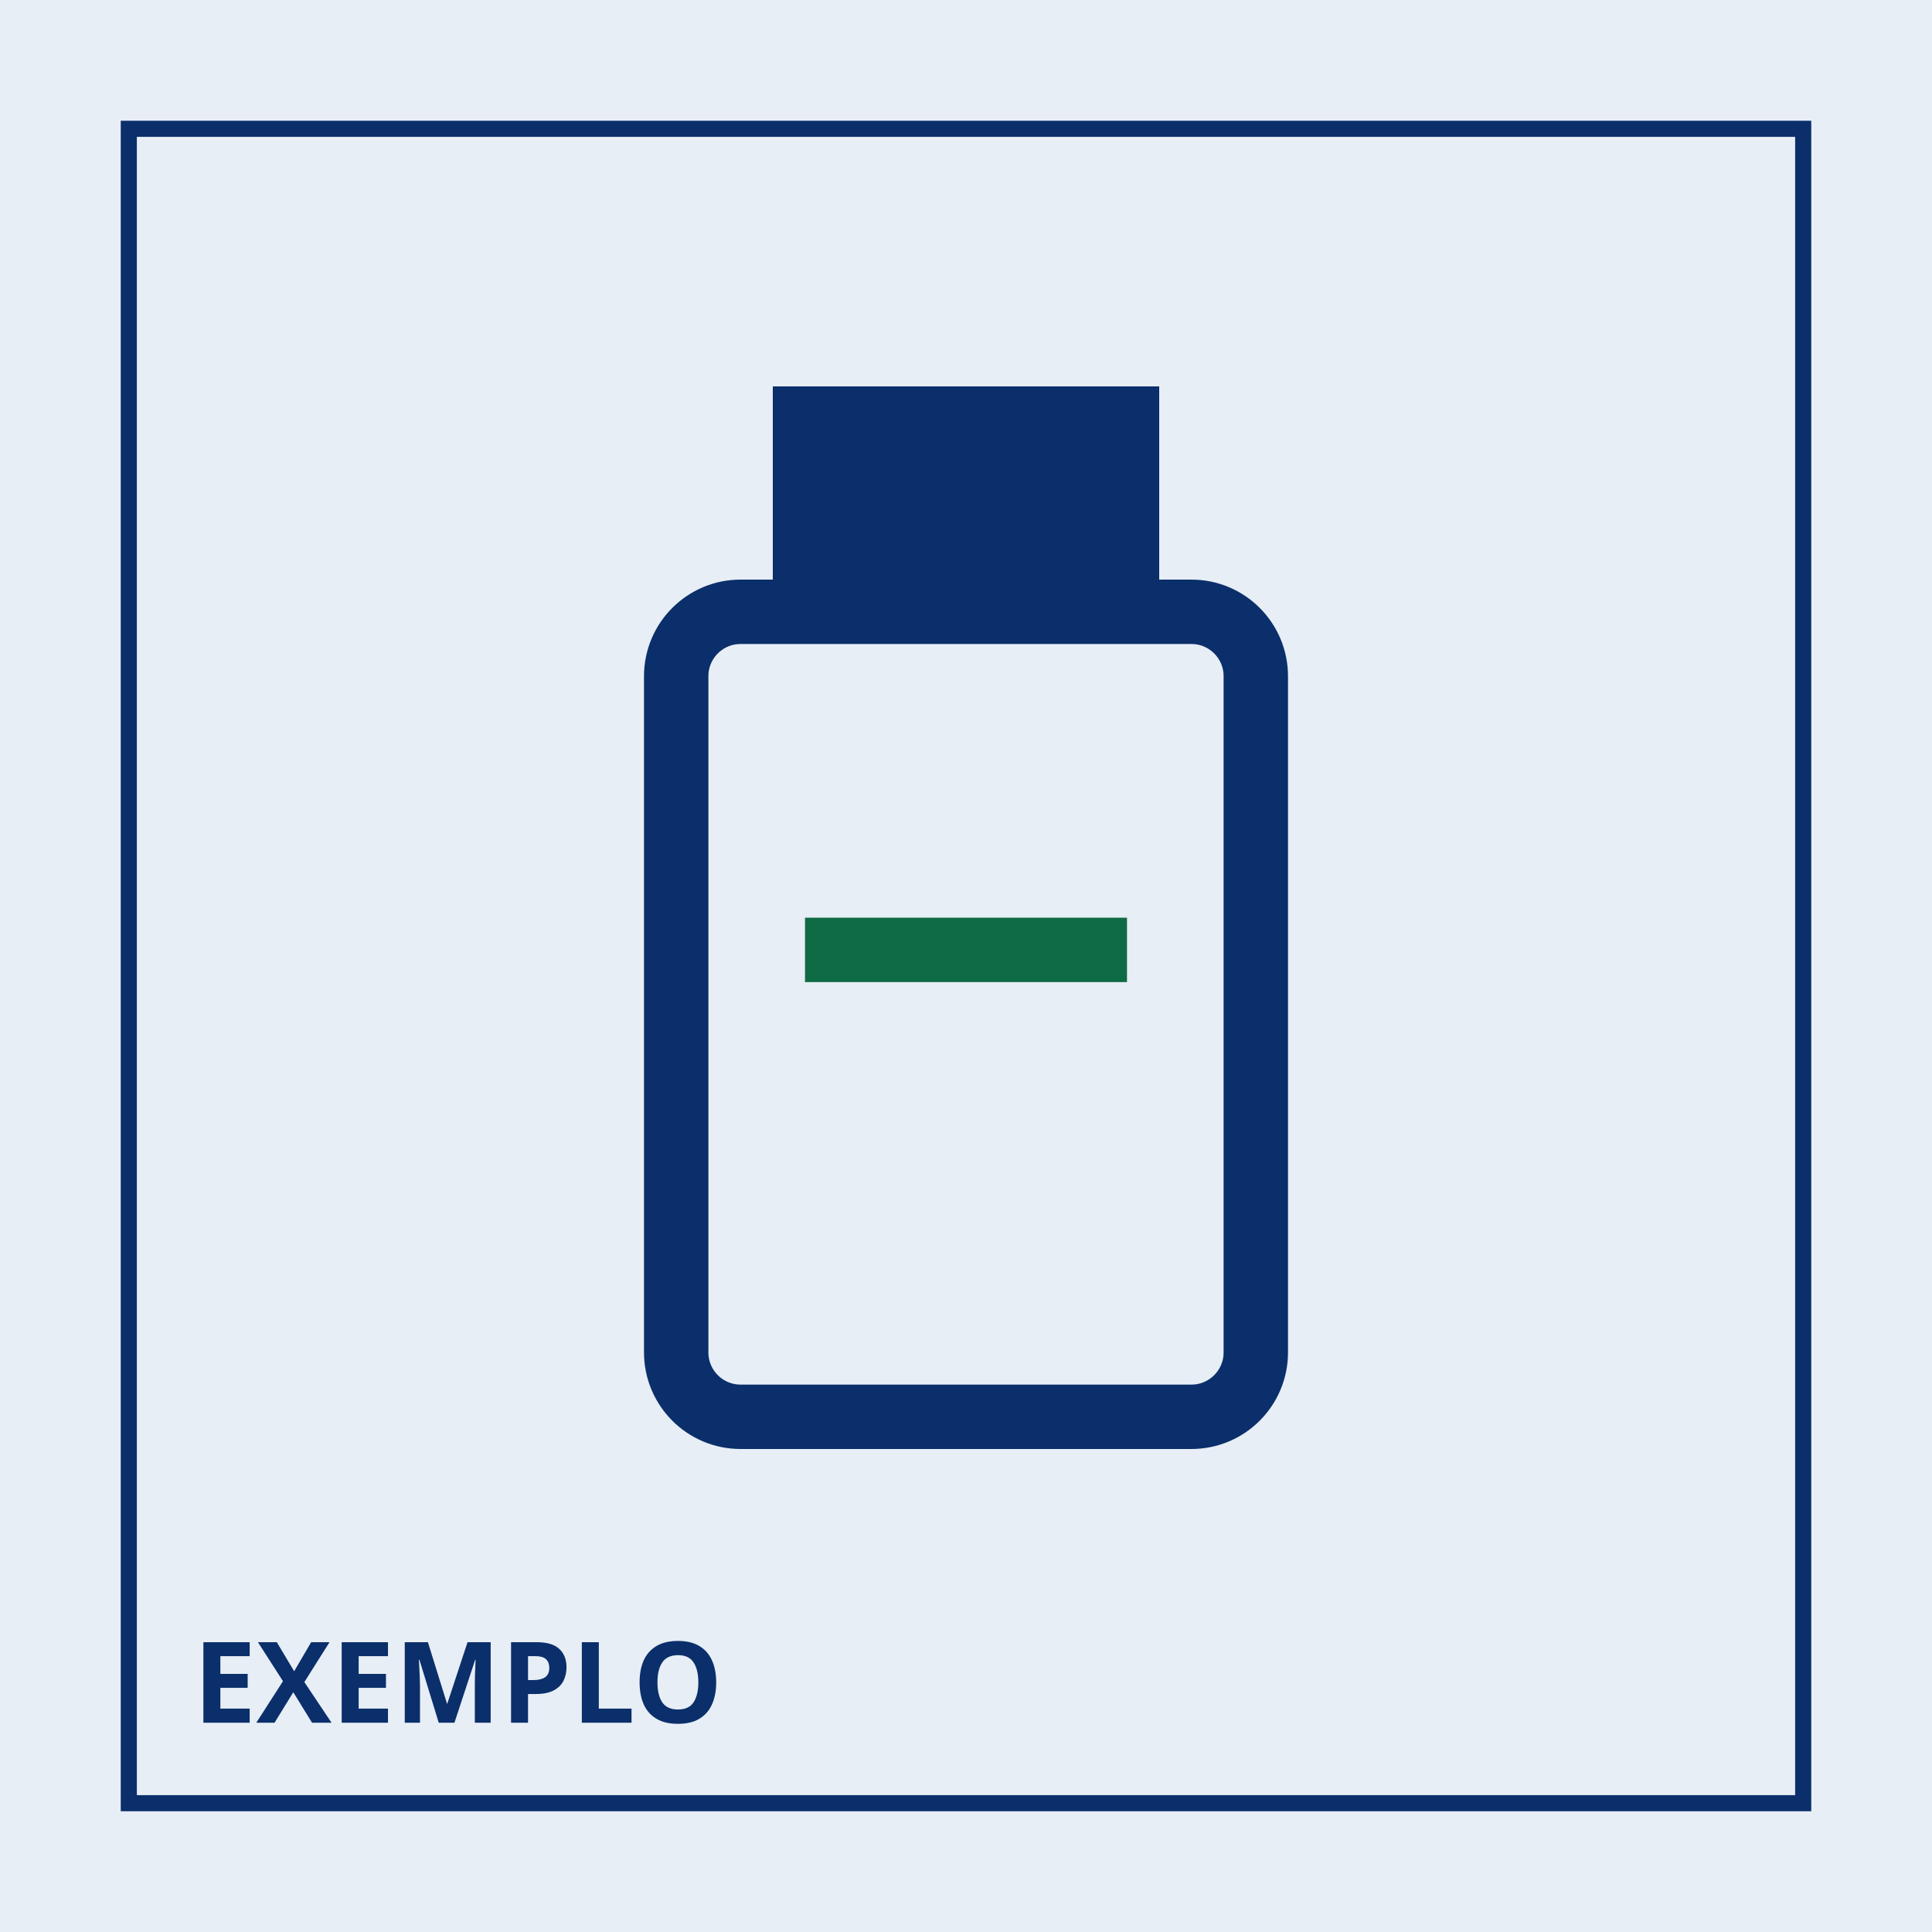
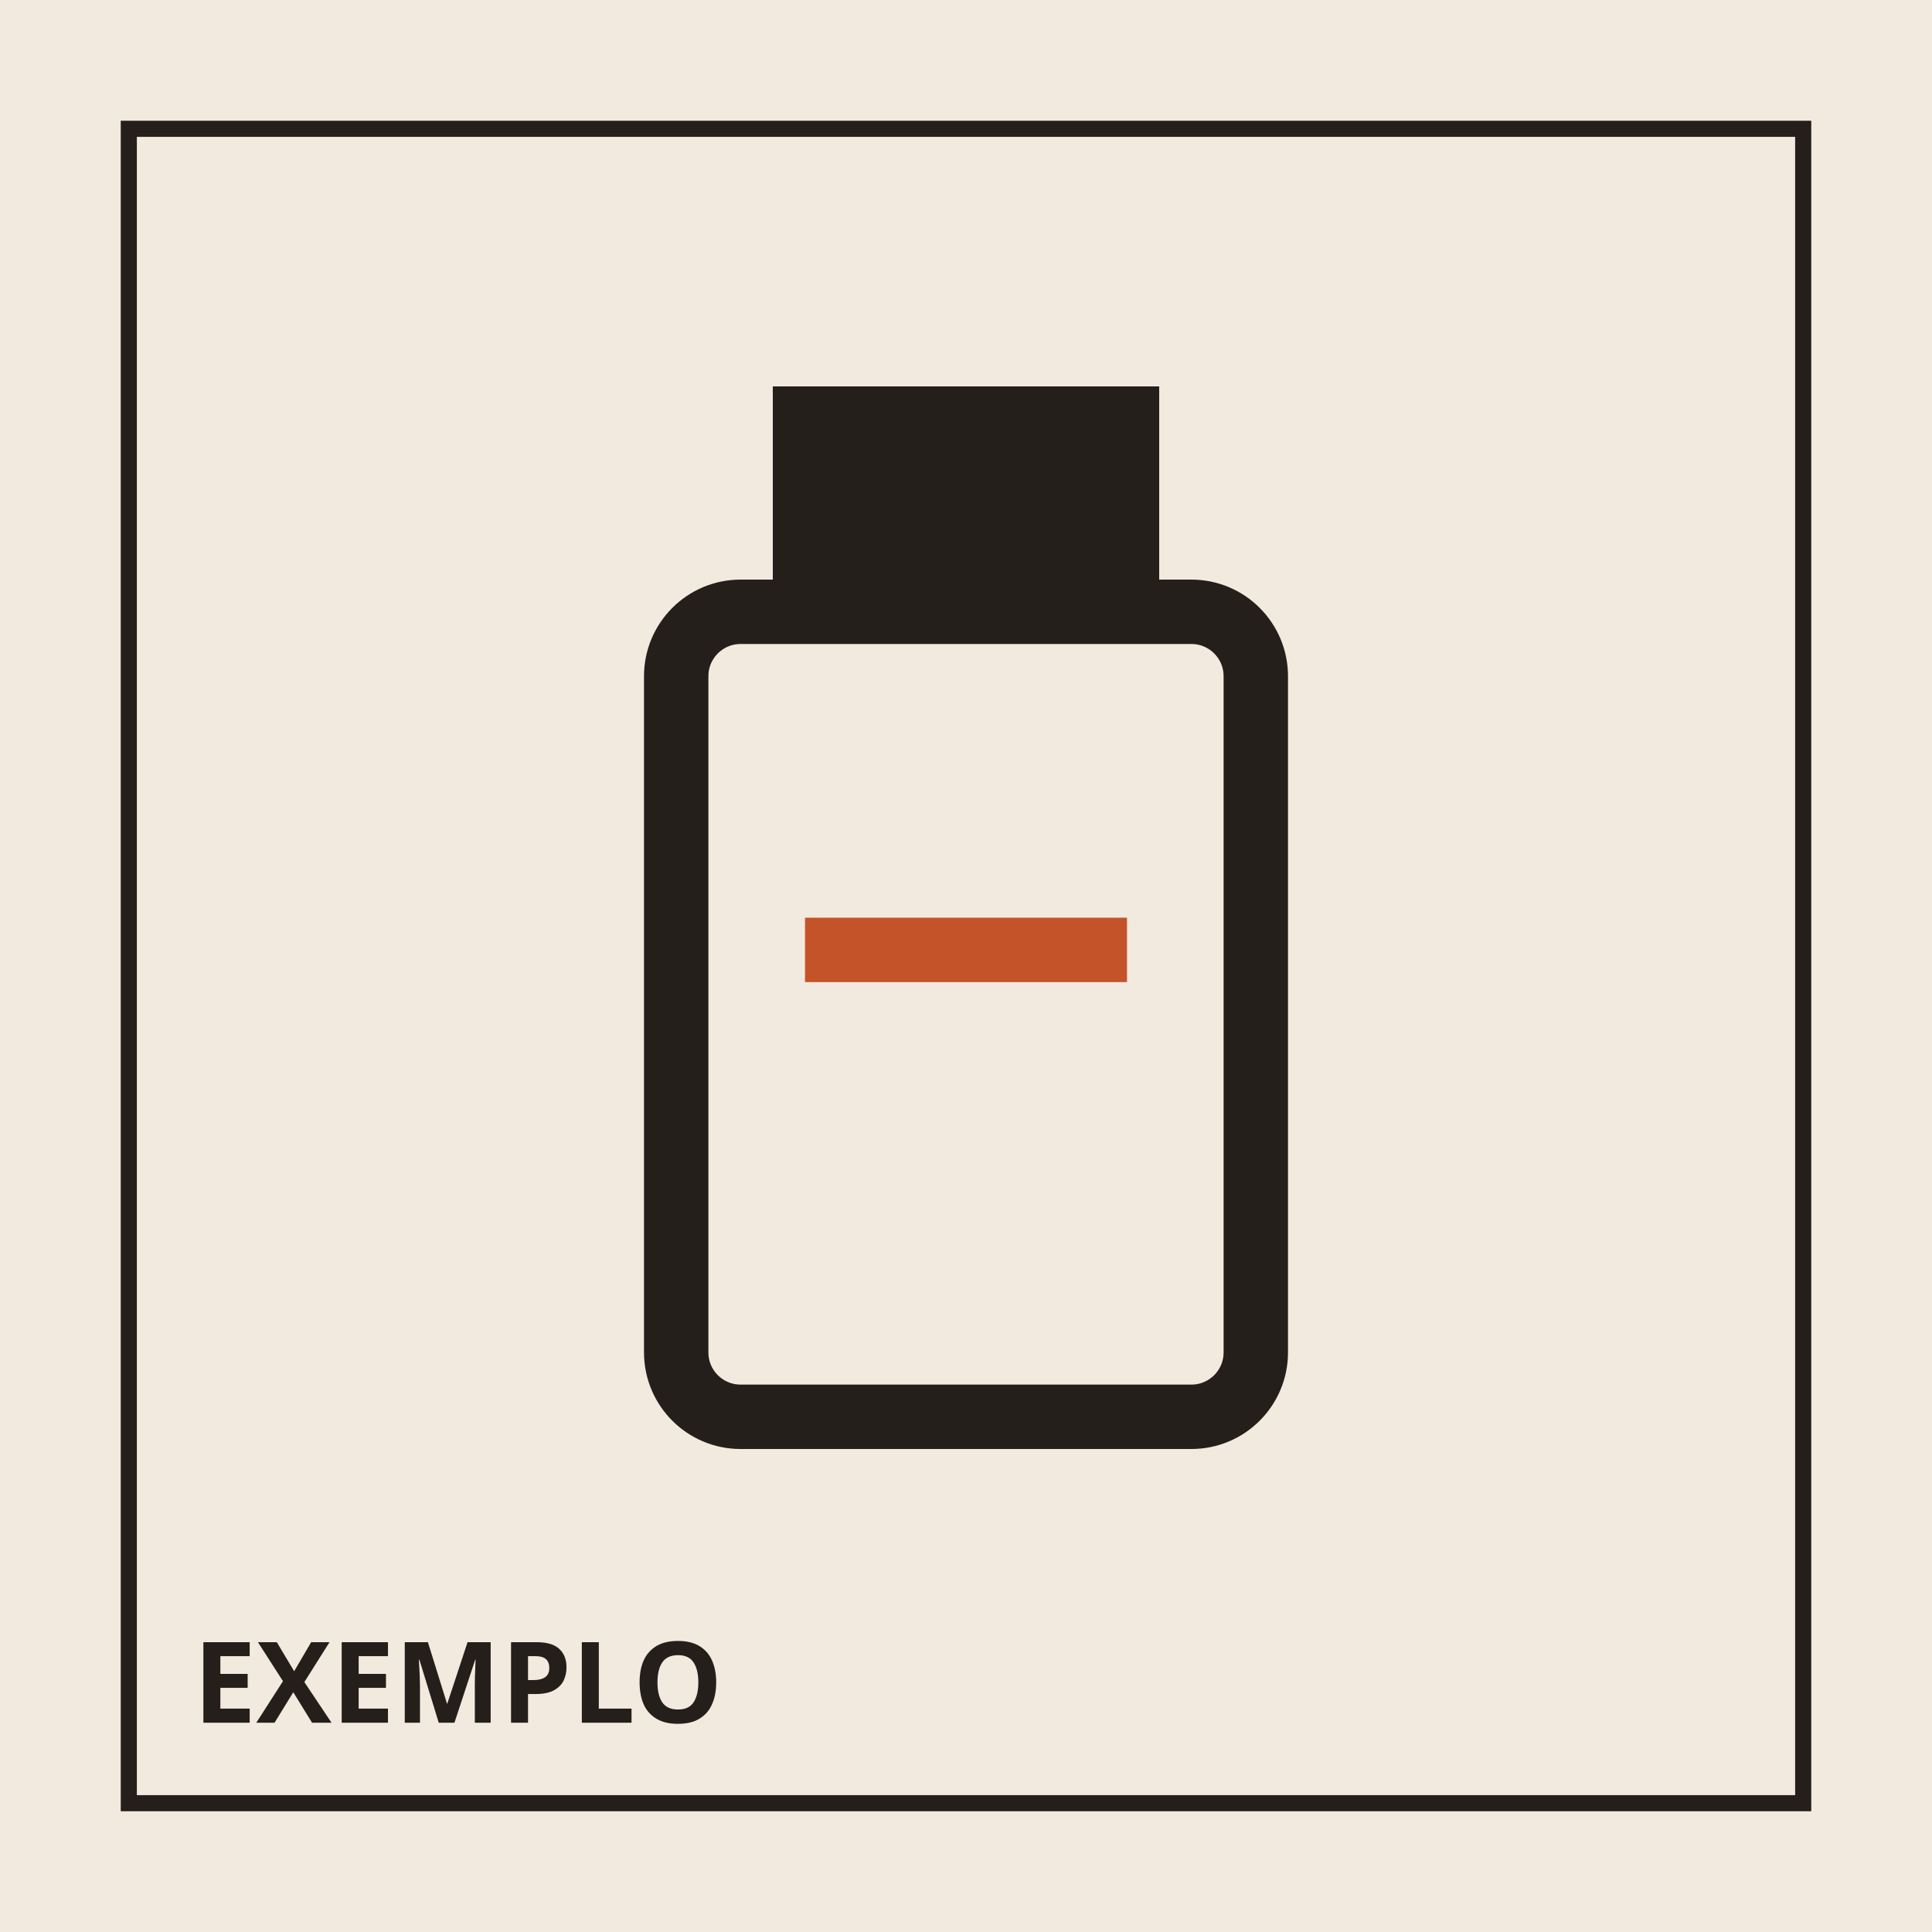
<svg xmlns="http://www.w3.org/2000/svg" viewBox="0 0 240 240" width="240" height="240">
-   <rect width="240" height="240" fill="#e7eef5" />
-   <rect x="16" y="16" width="208" height="208" fill="none" stroke="#0b2f6b" stroke-width="2" />
-   <rect x="96" y="48" width="48" height="24" fill="#0b2f6b" />
-   <rect x="84" y="76" width="72" height="100" rx="8" fill="none" stroke="#0b2f6b" stroke-width="8" />
-   <path d="M100 118h40" stroke="#0f6b45" stroke-width="8" />
-   <text x="24" y="214" fill="#0b2f6b" font-family="sans-serif" font-size="14" font-weight="700">EXEMPLO</text>
+   <rect width="240" height="240" fill="#f3eadf" />
+   <rect x="16" y="16" width="208" height="208" fill="none" stroke="#241f1b" stroke-width="2" />
+   <rect x="96" y="48" width="48" height="24" fill="#241f1b" />
+   <rect x="84" y="76" width="72" height="100" rx="8" fill="none" stroke="#241f1b" stroke-width="8" />
+   <path d="M100 118h40" stroke="#c4532a" stroke-width="8" />
+   <text x="24" y="214" fill="#241f1b" font-family="sans-serif" font-size="14" font-weight="700">EXEMPLO</text>
</svg>
